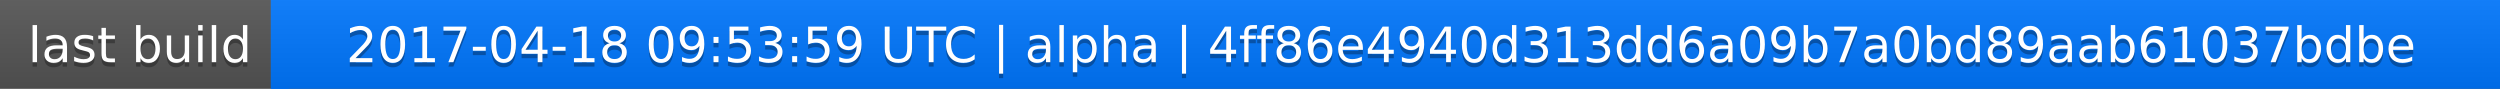
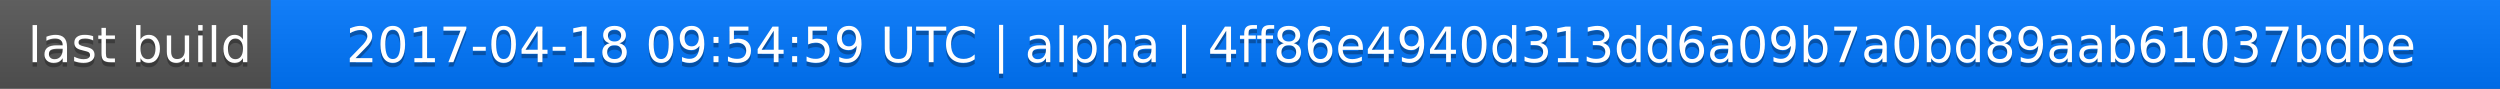
<svg xmlns="http://www.w3.org/2000/svg" width="563" height="20">
  <linearGradient id="a" x2="0" y2="100%">
    <stop offset="0" stop-color="#bbb" stop-opacity=".1" />
    <stop offset="1" stop-opacity=".1" />
  </linearGradient>
  <rect rx="0" width="563" height="20" fill="#555" />
  <rect rx="0" x="61" width="502" height="20" fill="#07f" />
  <path fill="#07f" d="M61 0h4v20h-4z" />
  <rect rx="0" width="563" height="20" fill="url(#a)" />
  <g fill="#fff" text-anchor="middle" font-family="DejaVu Sans,Verdana,Geneva,sans-serif" font-size="11">
    <text x="31.5" y="15" fill="#010101" fill-opacity=".3">last build</text>
    <text x="31.5" y="14">last build</text>
-     <text x="311" y="15" fill="#010101" fill-opacity=".3">2017-04-18 09:53:59 UTC | alpha | 4ff86e4940d313dd6a09b7a0bd89aab61037bdbe</text>
-     <text x="311" y="14">2017-04-18 09:53:59 UTC | alpha | 4ff86e4940d313dd6a09b7a0bd89aab61037bdbe</text>
+     <text x="311" y="15" fill="#010101" fill-opacity=".3">2017-04-18 09:54:59 UTC | alpha | 4ff86e4940d313dd6a09b7a0bd89aab61037bdbe</text>
+     <text x="311" y="14">2017-04-18 09:54:59 UTC | alpha | 4ff86e4940d313dd6a09b7a0bd89aab61037bdbe</text>
  </g>
</svg>
